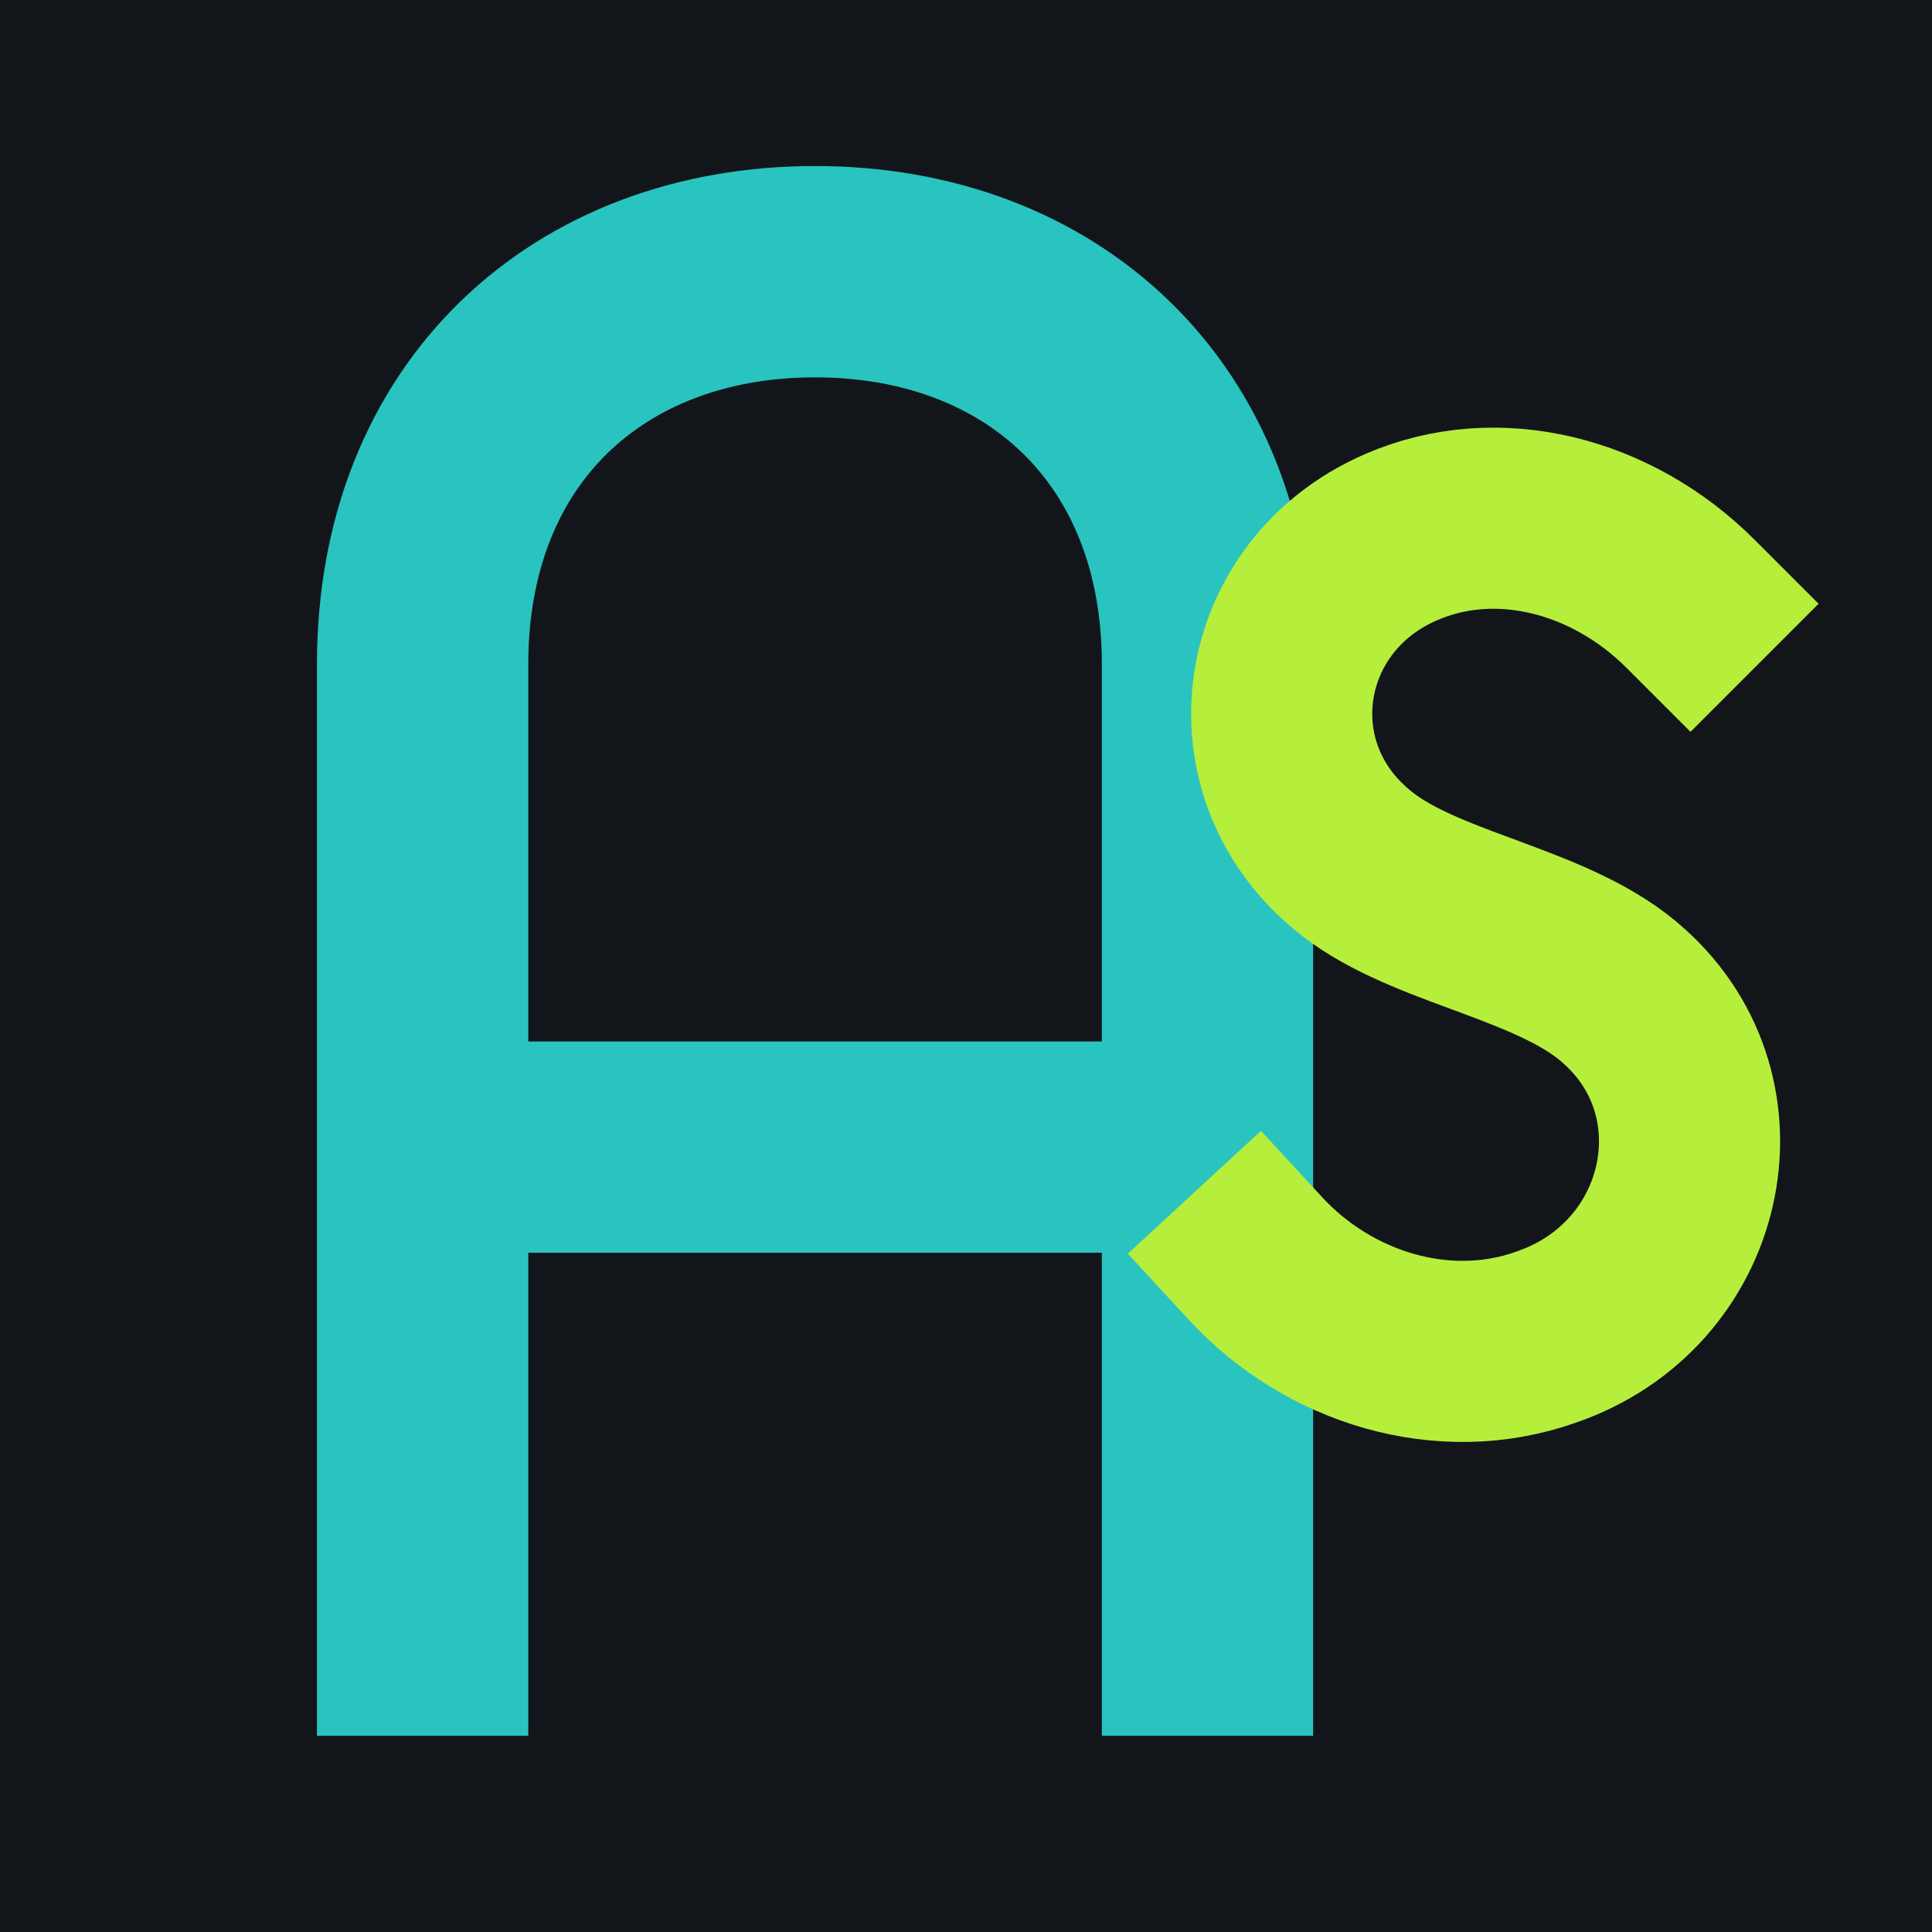
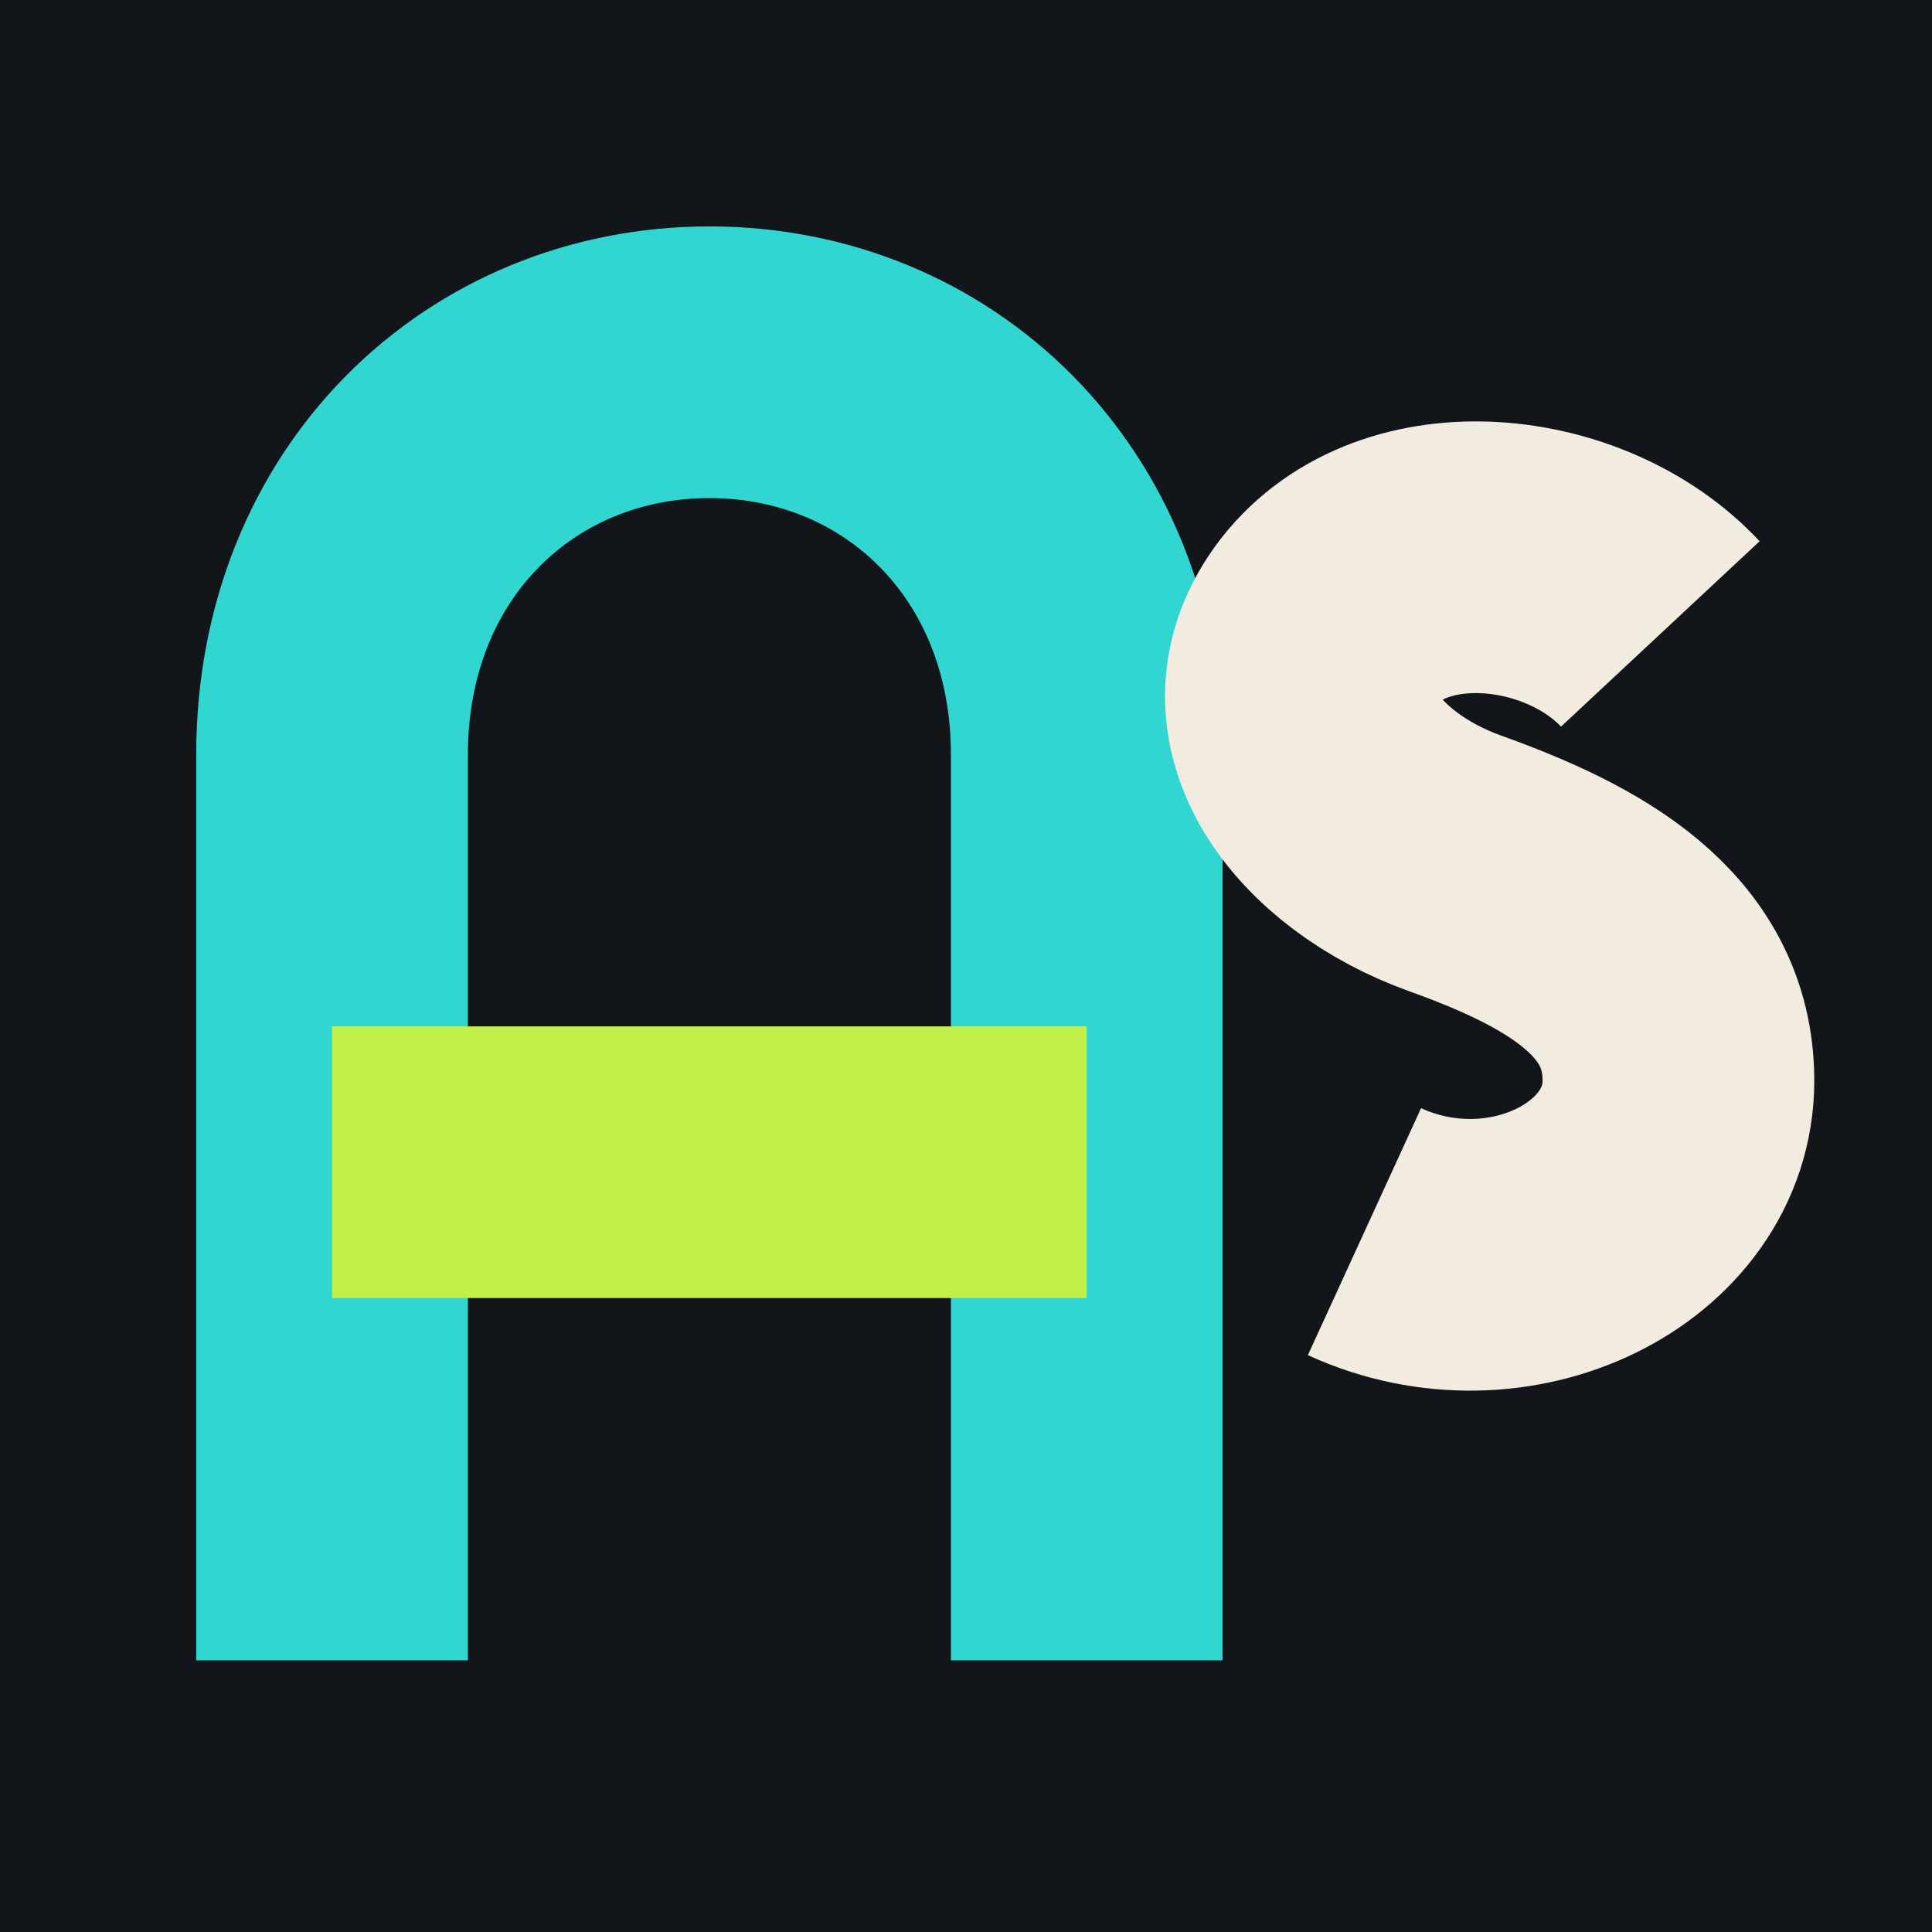
- <svg xmlns="http://www.w3.org/2000/svg" viewBox="0 0 64 64">
+ <svg xmlns="http://www.w3.org/2000/svg" viewBox="0 0 64 64" preserveAspectRatio="xMidYMid meet">
  <rect width="64" height="64" fill="#12161a" />
-   <path d="M14 54V22c0-8 5.5-13 13-13s13 5 13 13v32M14 38h26" fill="none" stroke="#29c4c0" stroke-width="7" stroke-linecap="square" />
-   <path d="M56 20c-2.6-2.6-6.4-3.6-9.6-2.2-4.6 2-5.4 8-1.2 11 2.4 1.7 6.4 2.2 8.6 4.2 3.8 3.4 2.4 9.6-2.6 11.3-3.4 1.2-7.2 0-9.6-2.6" fill="none" stroke="#b6ee3c" stroke-width="6" stroke-linecap="square" />
+   <g fill="none" stroke-linejoin="round">
+     <path d="M11 55V25c0-7.7 5.6-13 12.5-13S36 17.3 36 25v30" stroke="#31d6d1" stroke-width="9" />
+     <path d="M11 38.5h25" stroke="#c2f04a" stroke-width="9" />
+     <path d="M55 21c-2.8-3-8.5-3.6-11-.4-2.4 3.1.3 6.6 4.2 8 3.9 1.4 7.4 3.3 7.4 7.2 0 4.4-5.6 7.2-10.4 5" stroke="#f2ece0" stroke-width="9" />
+   </g>
</svg>
